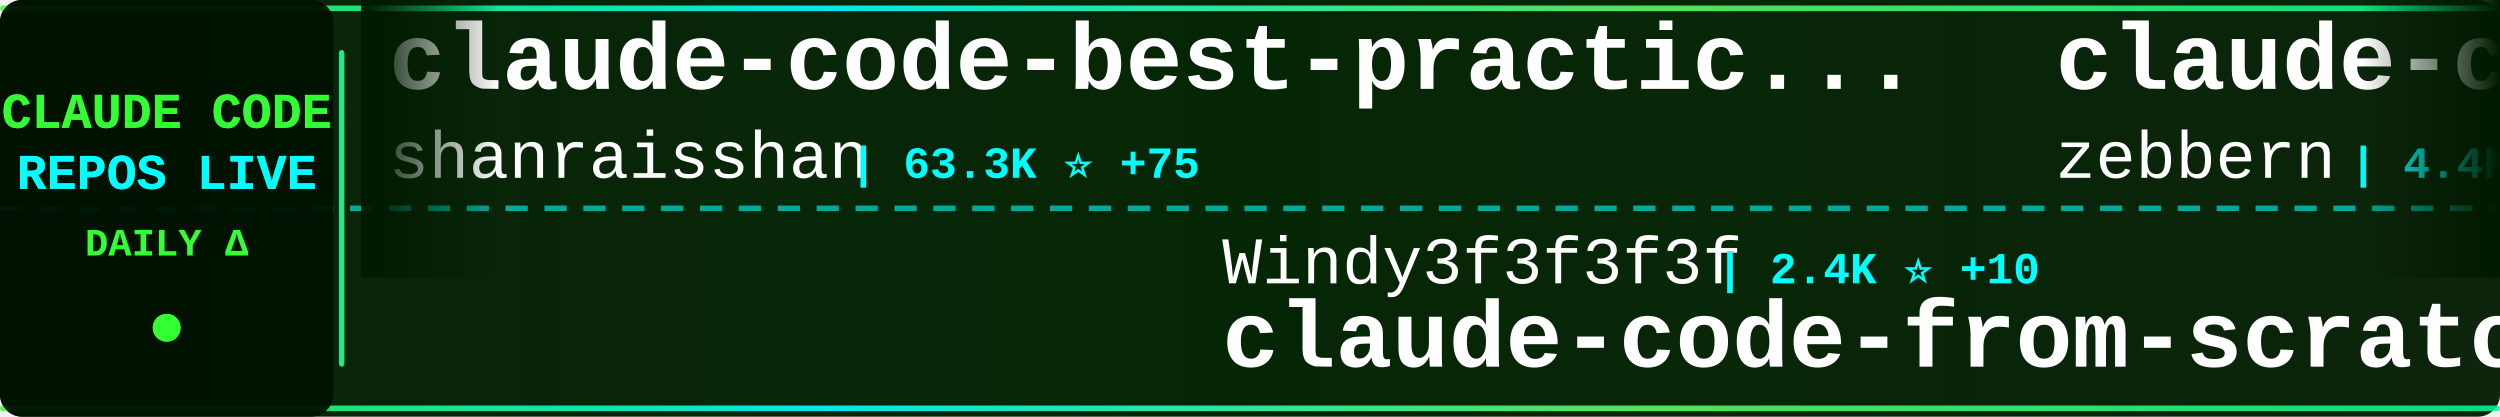
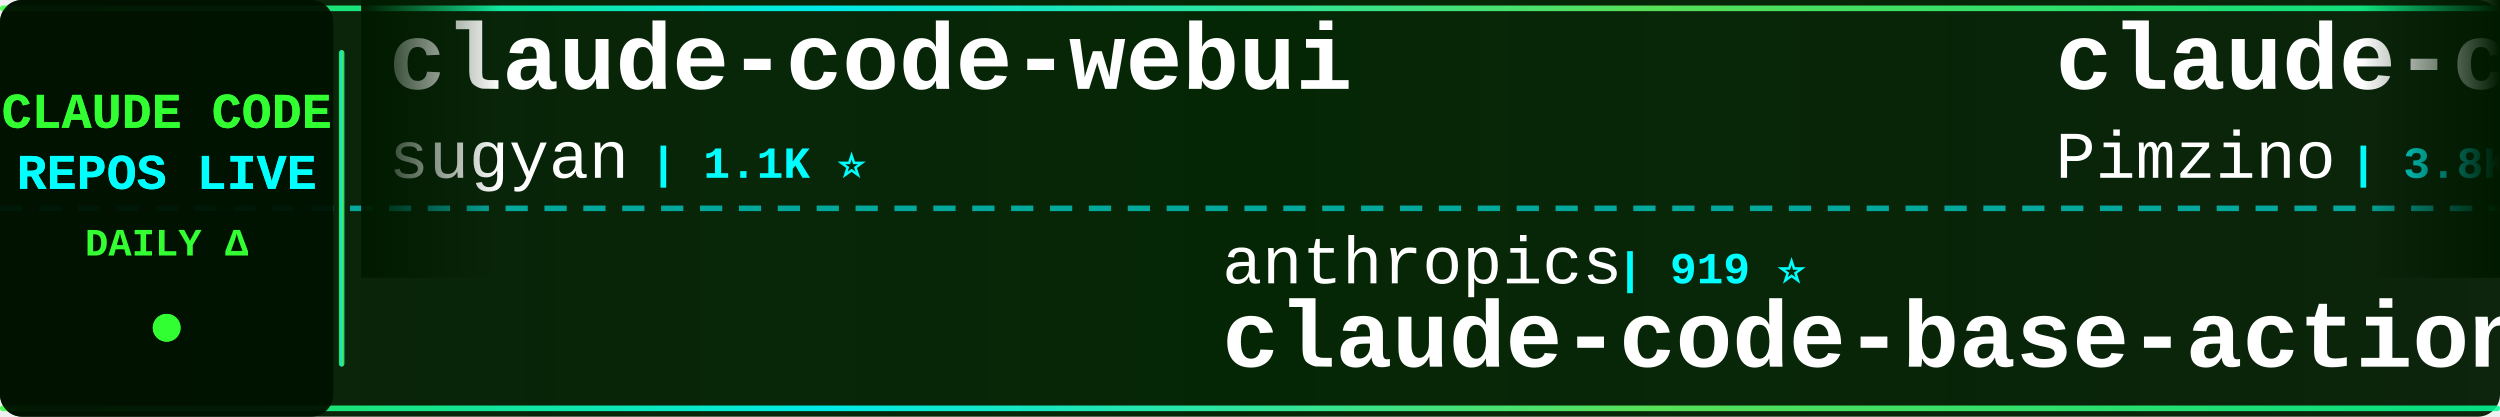
<svg xmlns="http://www.w3.org/2000/svg" width="900" height="150">
  <defs>
    <linearGradient id="tickerBg" x1="0%" y1="0%" x2="100%" y2="0%">
      <stop offset="0%" style="stop-color:#001a00;stop-opacity:0.95" />
      <stop offset="50%" style="stop-color:#002200;stop-opacity:0.98" />
      <stop offset="100%" style="stop-color:#001a00;stop-opacity:0.95" />
    </linearGradient>
    <linearGradient id="borderGrad" x1="0%" y1="0%" x2="100%" y2="0%">
      <stop offset="0%" style="stop-color:#33ff33;stop-opacity:0.85">
        <animate attributeName="stop-opacity" values="0.85;1;0.85" dur="2s" repeatCount="indefinite" />
      </stop>
      <stop offset="33%" style="stop-color:#00ffff;stop-opacity:0.9">
        <animate attributeName="stop-opacity" values="0.9;1;0.9" dur="2.2s" repeatCount="indefinite" />
      </stop>
      <stop offset="66%" style="stop-color:#66ff66;stop-opacity:0.85">
        <animate attributeName="stop-opacity" values="0.85;1;0.85" dur="1.8s" repeatCount="indefinite" />
      </stop>
      <stop offset="100%" style="stop-color:#00ff99;stop-opacity:0.85">
        <animate attributeName="stop-opacity" values="0.85;1;0.85" dur="2s" repeatCount="indefinite" />
      </stop>
    </linearGradient>
    <filter id="textGlow">
      <feGaussianBlur stdDeviation="0.1" result="coloredBlur" />
      <feMerge>
        <feMergeNode in="coloredBlur" />
        <feMergeNode in="SourceGraphic" />
      </feMerge>
    </filter>
    <filter id="metricGlow">
      <feGaussianBlur stdDeviation="0.2" result="coloredBlur" />
      <feMerge>
        <feMergeNode in="coloredBlur" />
        <feMergeNode in="SourceGraphic" />
      </feMerge>
    </filter>
    <linearGradient id="leftFade" x1="0%" y1="0%" x2="100%" y2="0%">
      <stop offset="0%" style="stop-color:#001a00;stop-opacity:1" />
      <stop offset="100%" style="stop-color:#001a00;stop-opacity:0" />
    </linearGradient>
    <linearGradient id="rightFade" x1="0%" y1="0%" x2="100%" y2="0%">
      <stop offset="0%" style="stop-color:#001a00;stop-opacity:0" />
      <stop offset="100%" style="stop-color:#001a00;stop-opacity:1" />
    </linearGradient>
  </defs>
  <rect width="900" height="150" fill="url(#tickerBg)" rx="8" />
  <rect x="0" y="2" width="900" height="2" fill="url(#borderGrad)" rx="1" />
  <rect x="0" y="146" width="900" height="2" fill="url(#borderGrad)" rx="1" />
  <line x1="0" y1="75" x2="900" y2="75" stroke="#00ffff" stroke-width="2" stroke-dasharray="8 6" opacity="0.6" />
  <rect x="0" y="0" width="120" height="150" fill="#001100" opacity="0.95" rx="8" />
  <text x="60" y="46" font-family="'Courier New', monospace" font-size="18" font-weight="bold" fill="#33ff33" text-anchor="middle" filter="url(#textGlow)">
    CLAUDE CODE
  </text>
  <text x="60" y="68" font-family="'Courier New', monospace" font-size="18" font-weight="bold" fill="#00ffff" text-anchor="middle" filter="url(#textGlow)">
    REPOS LIVE
  </text>
  <text x="60" y="92" font-family="'Courier New', monospace" font-size="14" font-weight="bold" fill="#33ff33" text-anchor="middle">
    DAILY Δ
  </text>
  <circle cx="60" cy="118" r="5" fill="#33ff33" filter="url(#metricGlow)">
    <animate attributeName="r" values="4;6;4" dur="1.5s" repeatCount="indefinite" />
    <animate attributeName="opacity" values="0.6;1;0.6" dur="1.5s" repeatCount="indefinite" />
  </circle>
  <rect x="122" y="18" width="2" height="114" fill="url(#borderGrad)" rx="1" />
  <clipPath id="tickerClip">
    <rect x="130" y="0" width="770" height="150" />
  </clipPath>
  <g clip-path="url(#tickerClip)">
    <g id="tickerItems">
      <animateTransform attributeName="transform" attributeType="XML" type="translate" from="0 0" to="-3000 0" dur="54s" repeatCount="indefinite" />
      <g transform="translate(0, 0)">
-         <text x="140" y="32" font-family="'Courier New', monospace" font-size="34" font-weight="bold" fill="#ffffff">claude-code-best-practic...</text>
-         <text x="140" y="64" font-family="'Courier New', monospace" font-size="24" font-weight="normal" fill="#ffffff" opacity="1.0">shanraisshan</text>
-         <text x="306" y="64" font-family="'Courier New', monospace" font-size="16" font-weight="bold" fill="#00ffff"> | 63.3K ⭐ +75</text>
+         <text x="140" y="32" font-family="'Courier New', monospace" font-size="34" font-weight="bold" fill="#ffffff">claude-code-webui</text>
+         <text x="140" y="64" font-family="'Courier New', monospace" font-size="24" font-weight="normal" fill="#ffffff" opacity="1.0">sugyan</text>
+         <text x="234" y="64" font-family="'Courier New', monospace" font-size="16" font-weight="bold" fill="#00ffff"> | 1.1K ⭐</text>
      </g>
      <g transform="translate(300, 0)">
-         <text x="140" y="102" font-family="'Courier New', monospace" font-size="24" font-weight="normal" fill="#ffffff" opacity="1.0">Windy3f3f3f3f</text>
-         <text x="318" y="102" font-family="'Courier New', monospace" font-size="16" font-weight="bold" fill="#00ffff"> | 2.4K ⭐ +10</text>
-         <text x="140" y="132" font-family="'Courier New', monospace" font-size="34" font-weight="bold" fill="#ffffff">claude-code-from-scratch</text>
+         <text x="140" y="102" font-family="'Courier New', monospace" font-size="24" font-weight="normal" fill="#ffffff" opacity="1.0">anthropics</text>
+         <text x="282" y="102" font-family="'Courier New', monospace" font-size="16" font-weight="bold" fill="#00ffff"> | 919 ⭐</text>
+         <text x="140" y="132" font-family="'Courier New', monospace" font-size="34" font-weight="bold" fill="#ffffff">claude-code-base-action</text>
      </g>
      <g transform="translate(600, 0)">
-         <text x="140" y="32" font-family="'Courier New', monospace" font-size="34" font-weight="bold" fill="#ffffff">claude-code-guide</text>
-         <text x="140" y="64" font-family="'Courier New', monospace" font-size="24" font-weight="normal" fill="#ffffff" opacity="1.0">zebbern</text>
-         <text x="246" y="64" font-family="'Courier New', monospace" font-size="16" font-weight="bold" fill="#00ffff"> | 4.4K ⭐</text>
+         <text x="140" y="32" font-family="'Courier New', monospace" font-size="34" font-weight="bold" fill="#ffffff">claude-code-spec-workflo...</text>
+         <text x="140" y="64" font-family="'Courier New', monospace" font-size="24" font-weight="normal" fill="#ffffff" opacity="1.0">Pimzino</text>
+         <text x="246" y="64" font-family="'Courier New', monospace" font-size="16" font-weight="bold" fill="#00ffff"> | 3.8K ⭐</text>
      </g>
      <g transform="translate(900, 0)">
-         <text x="140" y="102" font-family="'Courier New', monospace" font-size="24" font-weight="normal" fill="#ffffff" opacity="1.0">anthropics</text>
-         <text x="282" y="102" font-family="'Courier New', monospace" font-size="16" font-weight="bold" fill="#00ffff"> | 8.4K ⭐ +10</text>
-         <text x="140" y="132" font-family="'Courier New', monospace" font-size="34" font-weight="bold" fill="#ffffff">claude-code-action</text>
+         <text x="140" y="102" font-family="'Courier New', monospace" font-size="24" font-weight="normal" fill="#ffffff" opacity="1.0">Alishahryar1</text>
+         <text x="306" y="102" font-family="'Courier New', monospace" font-size="16" font-weight="bold" fill="#00ffff"> | 41.6K ⭐ +19</text>
+         <text x="140" y="132" font-family="'Courier New', monospace" font-size="34" font-weight="bold" fill="#ffffff">free-claude-code</text>
      </g>
      <g transform="translate(1200, 0)">
-         <text x="140" y="32" font-family="'Courier New', monospace" font-size="34" font-weight="bold" fill="#ffffff">claude-code-reverse</text>
-         <text x="140" y="64" font-family="'Courier New', monospace" font-size="24" font-weight="normal" fill="#ffffff" opacity="1.0">Yuyz0112</text>
-         <text x="258" y="64" font-family="'Courier New', monospace" font-size="16" font-weight="bold" fill="#00ffff"> | 2.4K ⭐</text>
+         <text x="140" y="32" font-family="'Courier New', monospace" font-size="34" font-weight="bold" fill="#ffffff">pi-vs-claude-code</text>
+         <text x="140" y="64" font-family="'Courier New', monospace" font-size="24" font-weight="normal" fill="#ffffff" opacity="1.0">disler</text>
+         <text x="234" y="64" font-family="'Courier New', monospace" font-size="16" font-weight="bold" fill="#00ffff"> | 1.5K ⭐ +1</text>
      </g>
      <g transform="translate(1500, 0)">
-         <text x="140" y="102" font-family="'Courier New', monospace" font-size="24" font-weight="normal" fill="#ffffff" opacity="1.0">luyao618</text>
-         <text x="258" y="102" font-family="'Courier New', monospace" font-size="16" font-weight="bold" fill="#00ffff"> | 1.6K ⭐ +2</text>
-         <text x="140" y="132" font-family="'Courier New', monospace" font-size="34" font-weight="bold" fill="#ffffff">Claude-Code-Source-Study</text>
+         <text x="140" y="102" font-family="'Courier New', monospace" font-size="24" font-weight="normal" fill="#ffffff" opacity="1.0">Cranot</text>
+         <text x="234" y="102" font-family="'Courier New', monospace" font-size="16" font-weight="bold" fill="#00ffff"> | 2.8K ⭐</text>
+         <text x="140" y="132" font-family="'Courier New', monospace" font-size="34" font-weight="bold" fill="#ffffff">claude-code-guide</text>
      </g>
      <g transform="translate(1800, 0)">
-         <text x="140" y="32" font-family="'Courier New', monospace" font-size="34" font-weight="bold" fill="#ffffff">claude-code-ultimate-gui...</text>
-         <text x="140" y="64" font-family="'Courier New', monospace" font-size="24" font-weight="normal" fill="#ffffff" opacity="1.0">FlorianBruniaux</text>
-         <text x="342" y="64" font-family="'Courier New', monospace" font-size="16" font-weight="bold" fill="#00ffff"> | 5.5K ⭐ +11</text>
+         <text x="140" y="32" font-family="'Courier New', monospace" font-size="34" font-weight="bold" fill="#ffffff">claude-code-proxy</text>
+         <text x="140" y="64" font-family="'Courier New', monospace" font-size="24" font-weight="normal" fill="#ffffff" opacity="1.0">fuergaosi233</text>
+         <text x="306" y="64" font-family="'Courier New', monospace" font-size="16" font-weight="bold" fill="#00ffff"> | 2.8K ⭐</text>
      </g>
      <g transform="translate(2100, 0)">
-         <text x="140" y="102" font-family="'Courier New', monospace" font-size="24" font-weight="normal" fill="#ffffff" opacity="1.0">anthropics</text>
-         <text x="282" y="102" font-family="'Courier New', monospace" font-size="16" font-weight="bold" fill="#00ffff"> | 5.6K ⭐ +10</text>
-         <text x="140" y="132" font-family="'Courier New', monospace" font-size="34" font-weight="bold" fill="#ffffff">claude-code-security-rev...</text>
+         <text x="140" y="102" font-family="'Courier New', monospace" font-size="24" font-weight="normal" fill="#ffffff" opacity="1.0">Piebald-AI</text>
+         <text x="282" y="102" font-family="'Courier New', monospace" font-size="16" font-weight="bold" fill="#00ffff"> | 12.0K ⭐ +1</text>
+         <text x="140" y="132" font-family="'Courier New', monospace" font-size="34" font-weight="bold" fill="#ffffff">claude-code-system-promp...</text>
      </g>
      <g transform="translate(2400, 0)">
-         <text x="140" y="32" font-family="'Courier New', monospace" font-size="34" font-weight="bold" fill="#ffffff">Claude-Code</text>
-         <text x="140" y="64" font-family="'Courier New', monospace" font-size="24" font-weight="normal" fill="#ffffff" opacity="1.0">KPR111</text>
-         <text x="234" y="64" font-family="'Courier New', monospace" font-size="16" font-weight="bold" fill="#00ffff"> | 18 ⭐</text>
+         <text x="140" y="32" font-family="'Courier New', monospace" font-size="34" font-weight="bold" fill="#ffffff">claude-code-settings</text>
+         <text x="140" y="64" font-family="'Courier New', monospace" font-size="24" font-weight="normal" fill="#ffffff" opacity="1.0">feiskyer</text>
+         <text x="258" y="64" font-family="'Courier New', monospace" font-size="16" font-weight="bold" fill="#00ffff"> | 1.6K ⭐</text>
      </g>
      <g transform="translate(2700, 0)">
-         <text x="140" y="102" font-family="'Courier New', monospace" font-size="24" font-weight="normal" fill="#ffffff" opacity="1.0">ding113</text>
-         <text x="246" y="102" font-family="'Courier New', monospace" font-size="16" font-weight="bold" fill="#00ffff"> | 3.3K ⭐ +2</text>
-         <text x="140" y="132" font-family="'Courier New', monospace" font-size="34" font-weight="bold" fill="#ffffff">claude-code-hub</text>
+         <text x="140" y="102" font-family="'Courier New', monospace" font-size="24" font-weight="normal" fill="#ffffff" opacity="1.0">alejandrobalderas</text>
+         <text x="366" y="102" font-family="'Courier New', monospace" font-size="16" font-weight="bold" fill="#00ffff"> | 2.7K ⭐</text>
+         <text x="140" y="132" font-family="'Courier New', monospace" font-size="34" font-weight="bold" fill="#ffffff">claude-code-from-source</text>
      </g>
      <g transform="translate(3000, 0)">
-         <text x="140" y="32" font-family="'Courier New', monospace" font-size="34" font-weight="bold" fill="#ffffff">claude-code-best-practic...</text>
-         <text x="140" y="64" font-family="'Courier New', monospace" font-size="24" font-weight="normal" fill="#ffffff" opacity="1.0">shanraisshan</text>
-         <text x="306" y="64" font-family="'Courier New', monospace" font-size="16" font-weight="bold" fill="#00ffff"> | 63.3K ⭐ +75</text>
+         <text x="140" y="32" font-family="'Courier New', monospace" font-size="34" font-weight="bold" fill="#ffffff">claude-code-webui</text>
+         <text x="140" y="64" font-family="'Courier New', monospace" font-size="24" font-weight="normal" fill="#ffffff" opacity="1.0">sugyan</text>
+         <text x="234" y="64" font-family="'Courier New', monospace" font-size="16" font-weight="bold" fill="#00ffff"> | 1.1K ⭐</text>
      </g>
      <g transform="translate(3300, 0)">
-         <text x="140" y="102" font-family="'Courier New', monospace" font-size="24" font-weight="normal" fill="#ffffff" opacity="1.0">Windy3f3f3f3f</text>
-         <text x="318" y="102" font-family="'Courier New', monospace" font-size="16" font-weight="bold" fill="#00ffff"> | 2.4K ⭐ +10</text>
-         <text x="140" y="132" font-family="'Courier New', monospace" font-size="34" font-weight="bold" fill="#ffffff">claude-code-from-scratch</text>
+         <text x="140" y="102" font-family="'Courier New', monospace" font-size="24" font-weight="normal" fill="#ffffff" opacity="1.0">anthropics</text>
+         <text x="282" y="102" font-family="'Courier New', monospace" font-size="16" font-weight="bold" fill="#00ffff"> | 919 ⭐</text>
+         <text x="140" y="132" font-family="'Courier New', monospace" font-size="34" font-weight="bold" fill="#ffffff">claude-code-base-action</text>
      </g>
      <g transform="translate(3600, 0)">
-         <text x="140" y="32" font-family="'Courier New', monospace" font-size="34" font-weight="bold" fill="#ffffff">claude-code-guide</text>
-         <text x="140" y="64" font-family="'Courier New', monospace" font-size="24" font-weight="normal" fill="#ffffff" opacity="1.0">zebbern</text>
-         <text x="246" y="64" font-family="'Courier New', monospace" font-size="16" font-weight="bold" fill="#00ffff"> | 4.4K ⭐</text>
+         <text x="140" y="32" font-family="'Courier New', monospace" font-size="34" font-weight="bold" fill="#ffffff">claude-code-spec-workflo...</text>
+         <text x="140" y="64" font-family="'Courier New', monospace" font-size="24" font-weight="normal" fill="#ffffff" opacity="1.0">Pimzino</text>
+         <text x="246" y="64" font-family="'Courier New', monospace" font-size="16" font-weight="bold" fill="#00ffff"> | 3.8K ⭐</text>
      </g>
      <g transform="translate(3900, 0)">
-         <text x="140" y="102" font-family="'Courier New', monospace" font-size="24" font-weight="normal" fill="#ffffff" opacity="1.0">anthropics</text>
-         <text x="282" y="102" font-family="'Courier New', monospace" font-size="16" font-weight="bold" fill="#00ffff"> | 8.4K ⭐ +10</text>
-         <text x="140" y="132" font-family="'Courier New', monospace" font-size="34" font-weight="bold" fill="#ffffff">claude-code-action</text>
+         <text x="140" y="102" font-family="'Courier New', monospace" font-size="24" font-weight="normal" fill="#ffffff" opacity="1.0">Alishahryar1</text>
+         <text x="306" y="102" font-family="'Courier New', monospace" font-size="16" font-weight="bold" fill="#00ffff"> | 41.6K ⭐ +19</text>
+         <text x="140" y="132" font-family="'Courier New', monospace" font-size="34" font-weight="bold" fill="#ffffff">free-claude-code</text>
      </g>
    </g>
  </g>
  <rect x="130" y="0" width="50" height="100" fill="url(#leftFade)" />
  <rect x="850" y="0" width="50" height="100" fill="url(#rightFade)" />
</svg>
